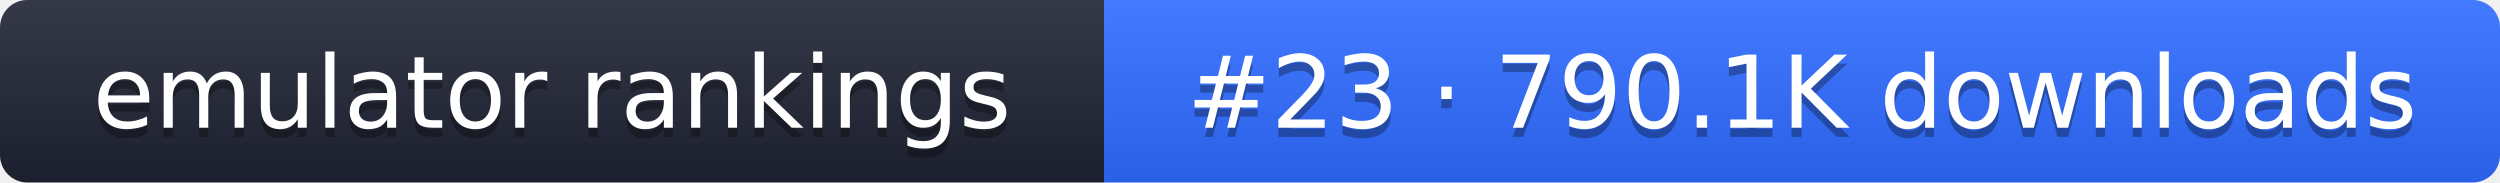
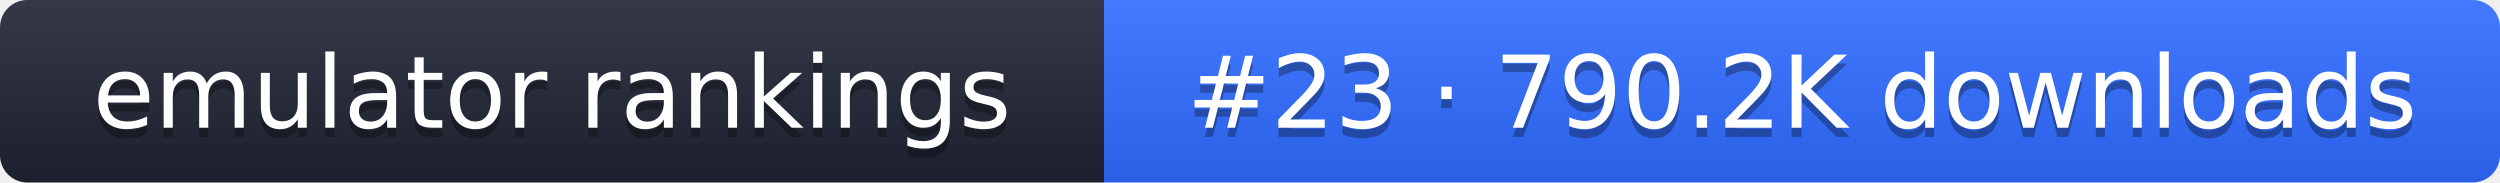
- <svg xmlns="http://www.w3.org/2000/svg" width="274" height="20" role="img" aria-label="emulator rankings: #23 · 790.1K downloads">
+ <svg xmlns="http://www.w3.org/2000/svg" width="274" height="20" role="img" aria-label="emulator rankings: #23 · 790.2K downloads">
  <linearGradient id="g" x2="0" y2="100%">
    <stop offset="0" stop-color="#fff" stop-opacity=".1" />
    <stop offset="1" stop-opacity=".1" />
  </linearGradient>
  <clipPath id="r">
    <rect width="274" height="20" rx="3" fill="#fff" />
  </clipPath>
  <g clip-path="url(#r)">
    <rect width="121" height="20" fill="#1f2433" />
    <rect x="121" width="153" height="20" fill="#2f6bff" />
    <rect width="274" height="20" fill="url(#g)" />
  </g>
  <g fill="#fff" text-anchor="middle" font-family="Verdana,DejaVu Sans,sans-serif" font-size="11">
    <text x="60.5" y="15" fill="#010101" fill-opacity=".3">emulator rankings</text>
    <text x="60.5" y="14">emulator rankings</text>
-     <text x="197.5" y="15" fill="#010101" fill-opacity=".3">#23 · 790.1K downloads</text>
-     <text x="197.5" y="14">#23 · 790.1K downloads</text>
+     <text x="197.5" y="15" fill="#010101" fill-opacity=".3">#23 · 790.2K downloads</text>
+     <text x="197.5" y="14">#23 · 790.2K downloads</text>
  </g>
</svg>
